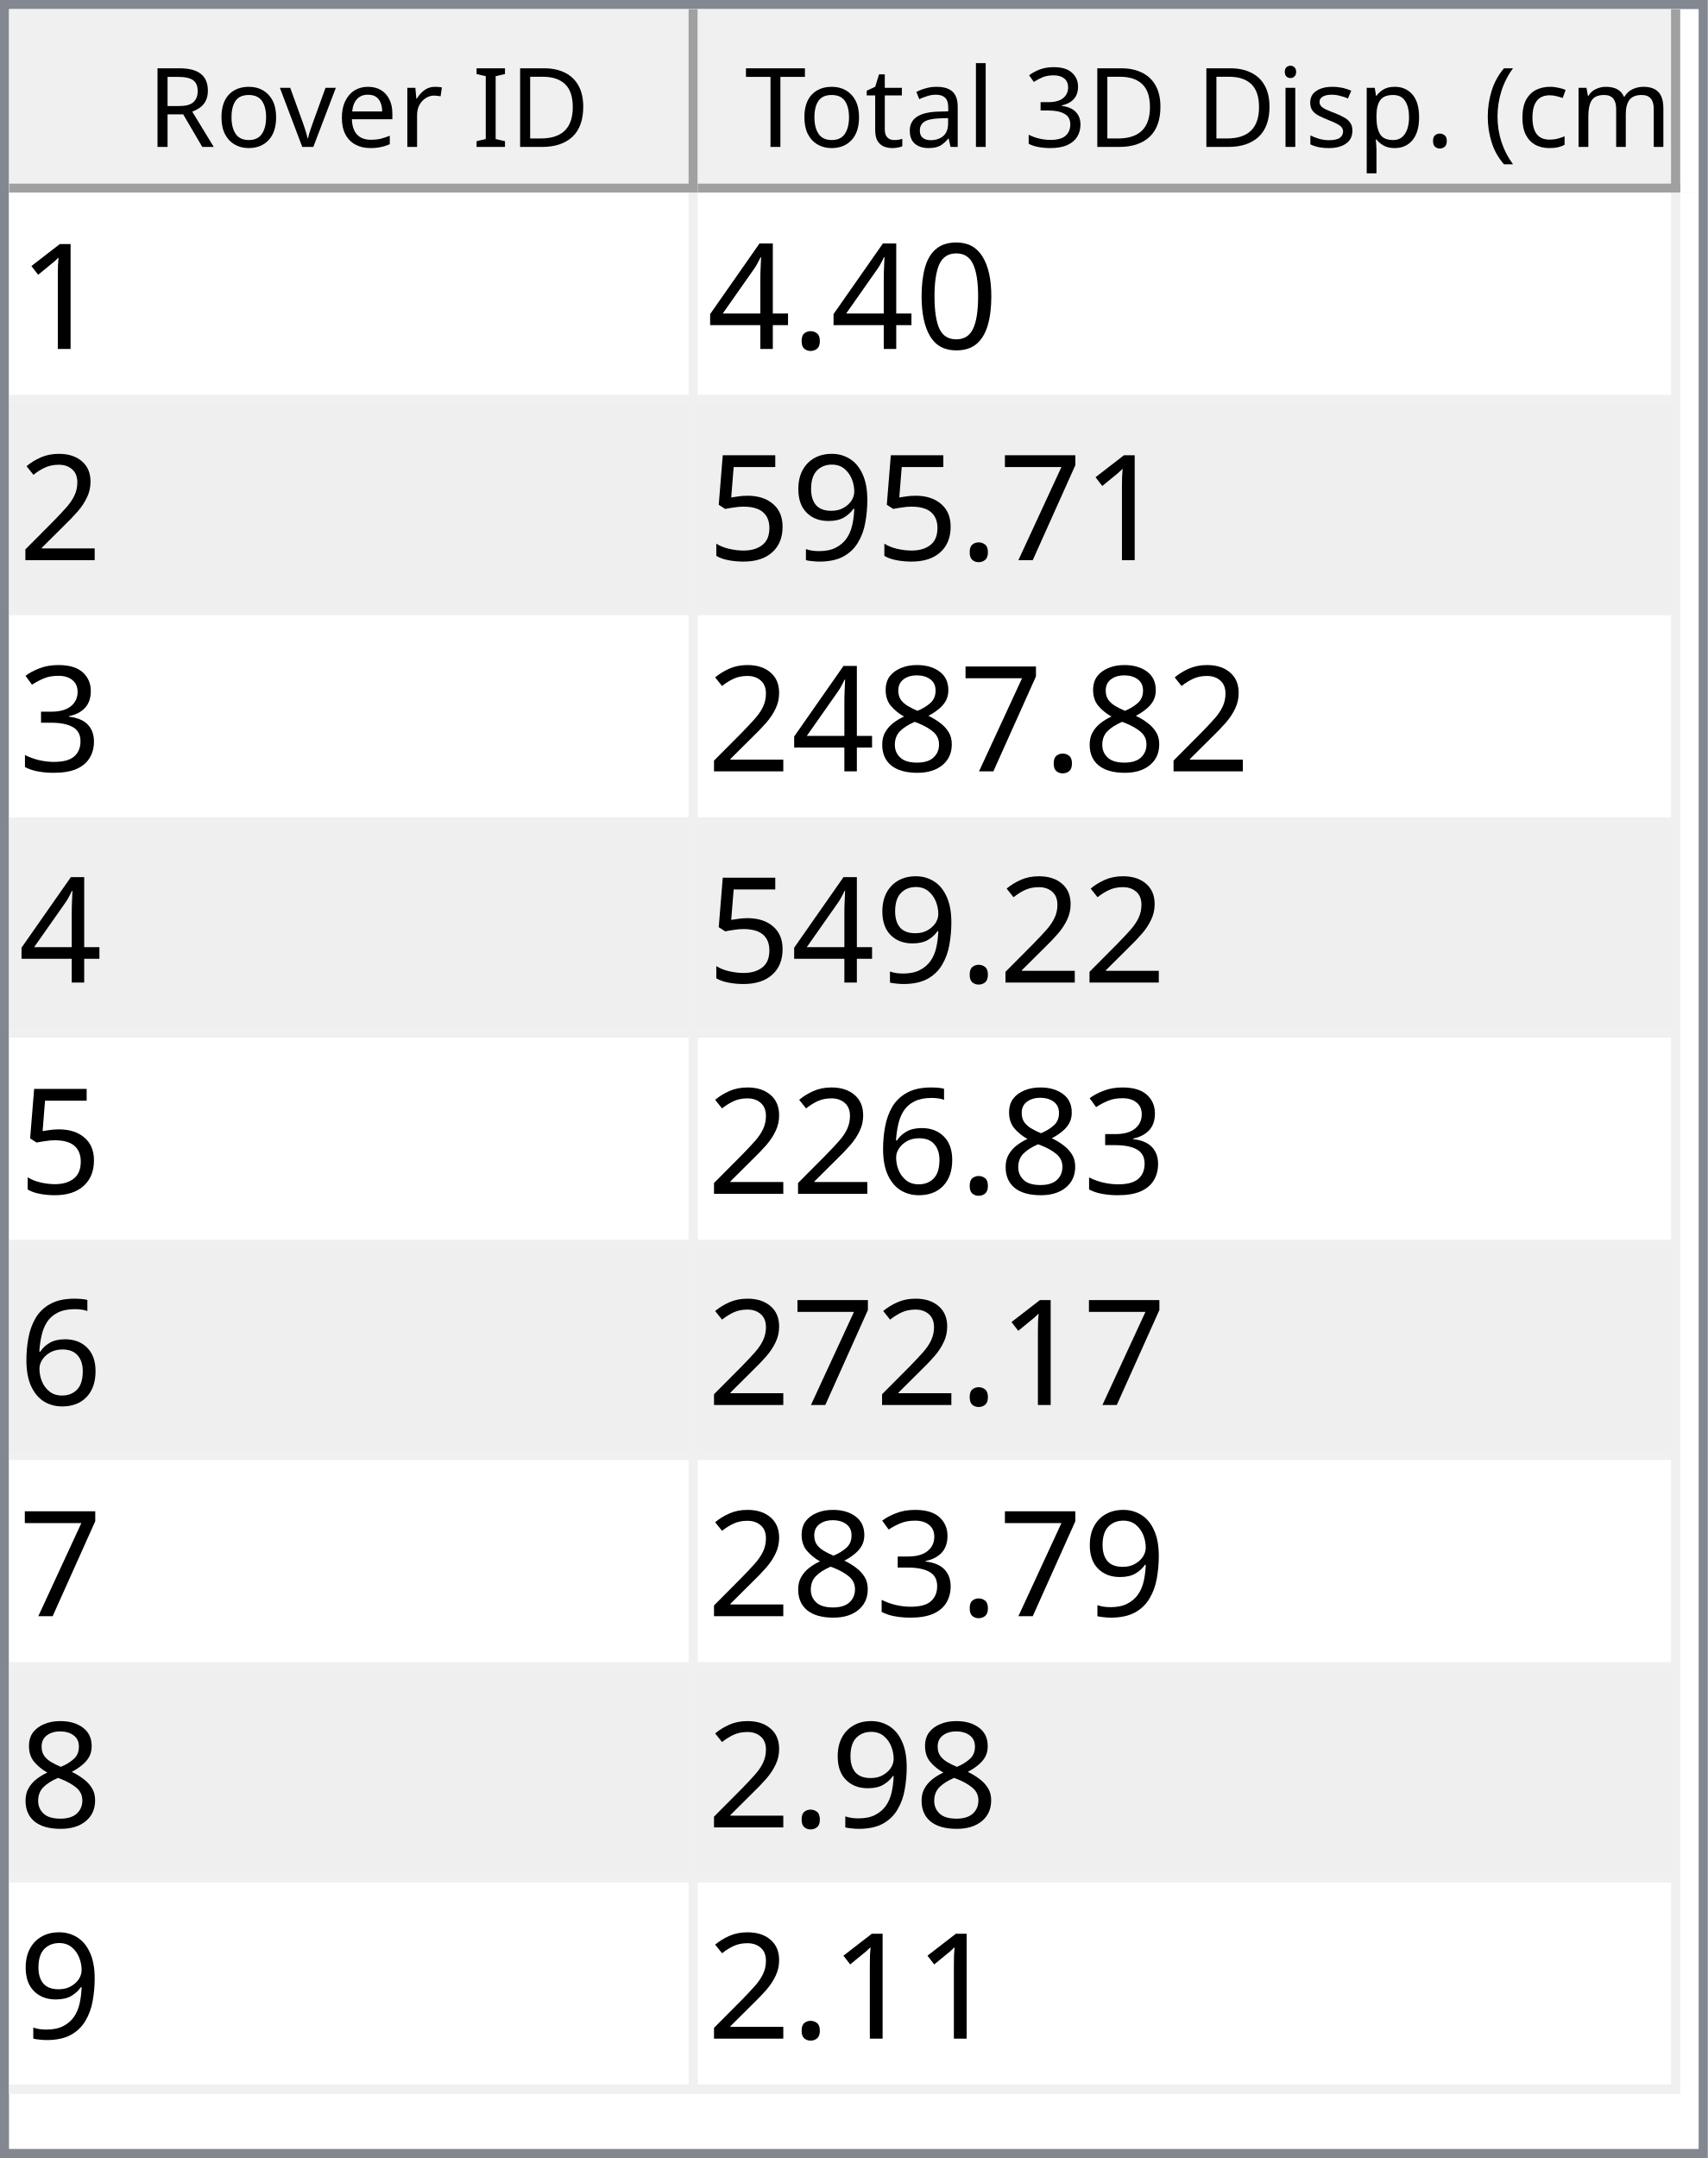
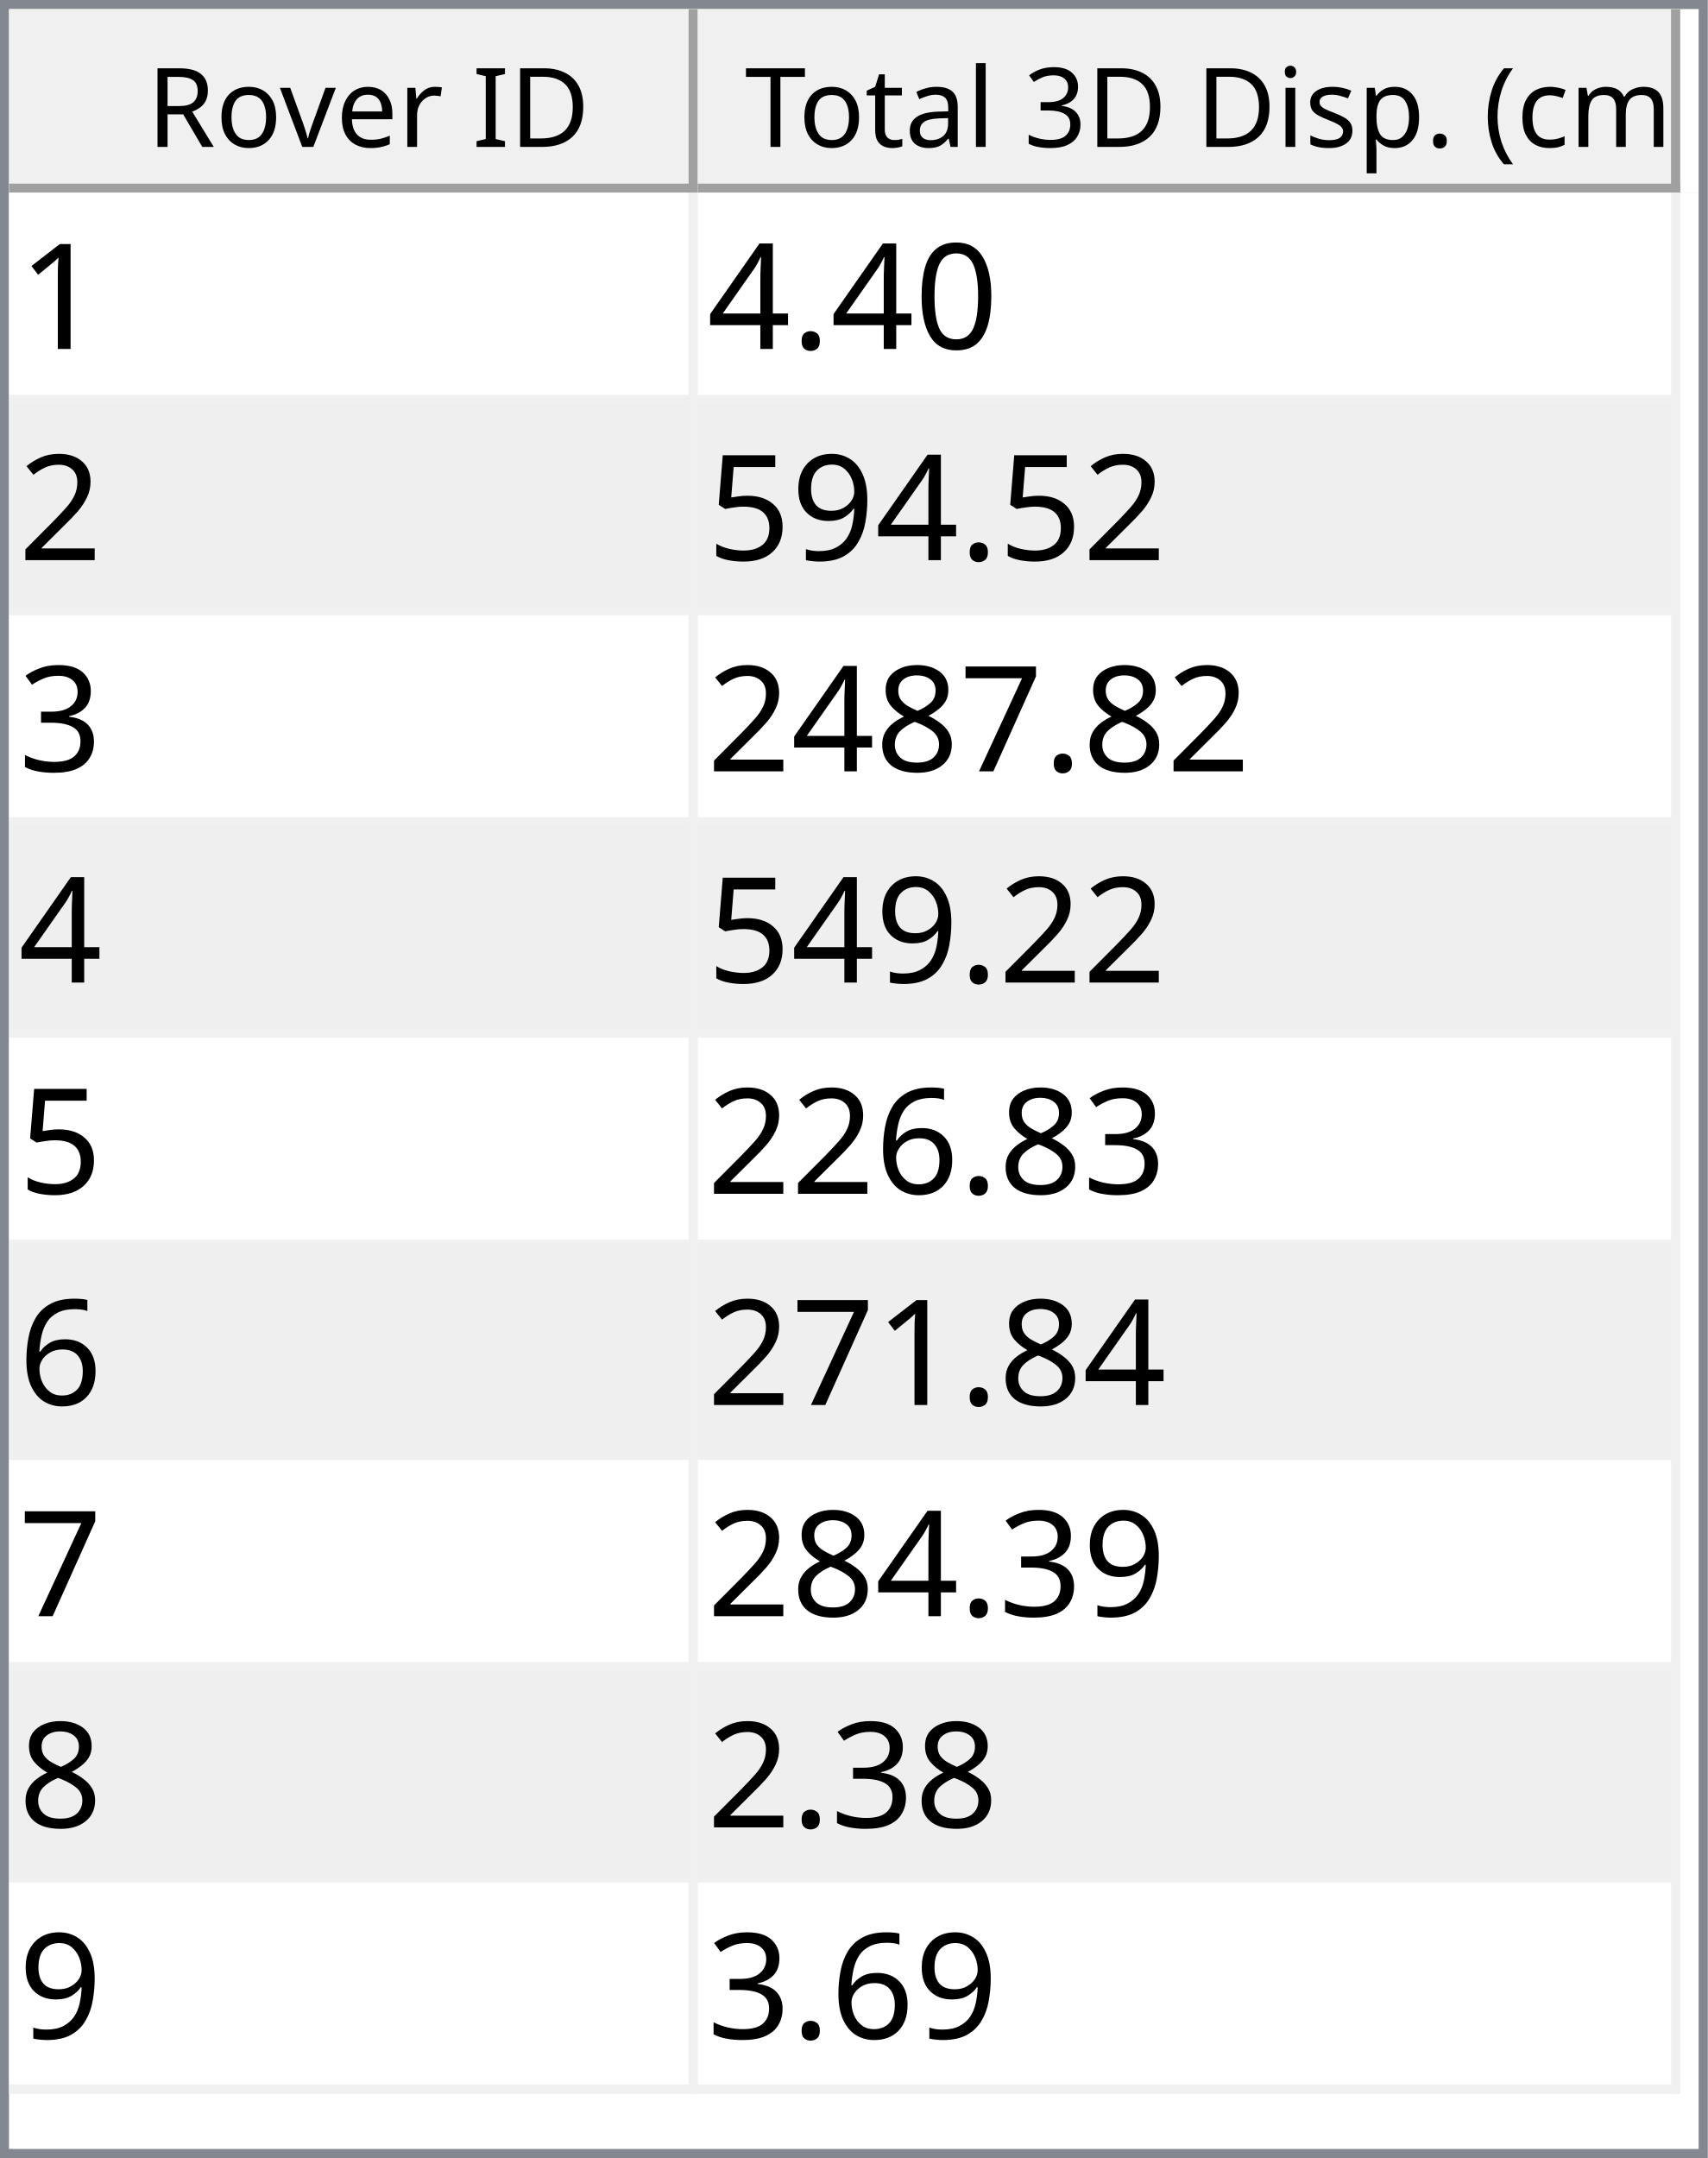
<svg xmlns="http://www.w3.org/2000/svg" style="fill-opacity:1; color-rendering:auto; color-interpolation:auto; text-rendering:auto; stroke:black; stroke-linecap:square; stroke-miterlimit:10; shape-rendering:auto; stroke-opacity:1; fill:black; stroke-dasharray:none; font-weight:normal; stroke-width:1; font-family:'Dialog'; font-style:normal; stroke-linejoin:miter; font-size:12px; stroke-dashoffset:0; image-rendering:auto;" width="186" height="235">
  <defs id="genericDefs" />
  <g>
    <defs id="defs1">
      <clipPath clipPathUnits="userSpaceOnUse" id="clipPath1">
        <path d="M0 0 L186 0 L186 235 L0 235 L0 0 Z" />
      </clipPath>
      <clipPath clipPathUnits="userSpaceOnUse" id="clipPath2">
        <path d="M0 0 L0 235 L186 235 L186 0 Z" />
      </clipPath>
      <clipPath clipPathUnits="userSpaceOnUse" id="clipPath3">
        <path d="M0 0 L0 20 L184 20 L184 0 Z" />
      </clipPath>
      <clipPath clipPathUnits="userSpaceOnUse" id="clipPath4">
        <path d="M0 0 L0 20 L75 20 L75 0 Z" />
      </clipPath>
      <clipPath clipPathUnits="userSpaceOnUse" id="clipPath5">
        <path d="M1 1 L1 19 L74 19 L74 1 Z" />
      </clipPath>
      <clipPath clipPathUnits="userSpaceOnUse" id="clipPath6">
        <path d="M0 0 L0 18 L73 18 L73 0 Z" />
      </clipPath>
      <clipPath clipPathUnits="userSpaceOnUse" id="clipPath7">
        <path d="M-0.5 -0.5 L-0.5 19.5 L74.5 19.5 L74.5 -0.5 Z" />
      </clipPath>
      <clipPath clipPathUnits="userSpaceOnUse" id="clipPath8">
        <path d="M0 0 L0 20 L107 20 L107 0 Z" />
      </clipPath>
      <clipPath clipPathUnits="userSpaceOnUse" id="clipPath9">
        <path d="M1 1 L1 19 L106 19 L106 1 Z" />
      </clipPath>
      <clipPath clipPathUnits="userSpaceOnUse" id="clipPath10">
        <path d="M0 0 L0 18 L105 18 L105 0 Z" />
      </clipPath>
      <clipPath clipPathUnits="userSpaceOnUse" id="clipPath11">
        <path d="M-0.5 -0.5 L-0.5 19.5 L106.5 19.5 L106.5 -0.5 Z" />
      </clipPath>
      <clipPath clipPathUnits="userSpaceOnUse" id="clipPath12">
        <path d="M0 0 L0 213 L184 213 L184 0 Z" />
      </clipPath>
      <clipPath clipPathUnits="userSpaceOnUse" id="clipPath13">
        <path d="M0 0 L0 207 L182 207 L182 0 Z" />
      </clipPath>
      <clipPath clipPathUnits="userSpaceOnUse" id="clipPath14">
        <path d="M-0.5 -0.5 L-0.5 206.5 L181.5 206.5 L181.5 -0.5 Z" />
      </clipPath>
      <clipPath clipPathUnits="userSpaceOnUse" id="clipPath15">
        <path d="M0 0 L0 22 L74 22 L74 0 Z" />
      </clipPath>
      <clipPath clipPathUnits="userSpaceOnUse" id="clipPath16">
        <path d="M0 0 L0 22 L106 22 L106 0 Z" />
      </clipPath>
      <font horiz-adv-x="64.551" id="font1">
        <font-face ascent="107.91" descent="25.098" units-per-em="100" style="font-style:normal; font-family:Segoe UI; font-weight:normal;" />
        <missing-glyph horiz-adv-x="64.551" d="M8.109 0 L8.109 68.266 L56.453 68.266 L56.453 0 L8.109 0 ZM15.328 7.234 L49.219 7.234 L49.219 61.031 L15.328 61.031 L15.328 7.234 Z" />
        <glyph unicode="D" horiz-adv-x="70.117" d="M9.188 0 L9.188 70.016 L28.516 70.016 Q65.531 70.016 65.531 35.891 Q65.531 19.672 55.25 9.836 Q44.969 0 27.734 0 L9.188 0 ZM17.391 62.594 L17.391 7.422 L27.828 7.422 Q41.609 7.422 49.273 14.797 Q56.938 22.172 56.938 35.688 Q56.938 62.594 28.328 62.594 L17.391 62.594 Z" />
        <glyph unicode="I" horiz-adv-x="26.611" d="M17.391 0 L9.188 0 L9.188 70.016 L17.391 70.016 L17.391 0 Z" />
        <glyph unicode=" " horiz-adv-x="27.393" d="" />
        <glyph unicode="r" horiz-adv-x="34.766" d="M34.188 41.891 Q32.078 43.5 28.125 43.5 Q23 43.5 19.555 38.672 Q16.109 33.844 16.109 25.484 L16.109 0 L8.109 0 L8.109 50 L16.109 50 L16.109 39.703 L16.312 39.703 Q18.016 44.969 21.531 47.922 Q25.047 50.875 29.391 50.875 Q32.516 50.875 34.188 50.203 L34.188 41.891 Z" />
        <glyph unicode="e" horiz-adv-x="52.295" d="M48.297 23 L12.984 23 Q13.188 14.656 17.484 10.109 Q21.781 5.562 29.297 5.562 Q37.75 5.562 44.828 11.141 L44.828 3.609 Q38.234 -1.172 27.391 -1.172 Q16.797 -1.172 10.742 5.641 Q4.688 12.453 4.688 24.812 Q4.688 36.469 11.305 43.82 Q17.922 51.172 27.734 51.172 Q37.547 51.172 42.922 44.828 Q48.297 38.484 48.297 27.203 L48.297 23 ZM40.094 29.781 Q40.047 36.719 36.75 40.578 Q33.453 44.438 27.594 44.438 Q21.922 44.438 17.969 40.383 Q14.016 36.328 13.094 29.781 L40.094 29.781 Z" />
        <glyph unicode="v" horiz-adv-x="47.9" d="M47.406 50 L27.484 0 L19.625 0 L0.688 50 L9.469 50 L22.172 13.672 Q23.578 9.672 23.922 6.688 L24.125 6.688 Q24.609 10.453 25.688 13.484 L38.969 50 L47.406 50 Z" />
        <glyph unicode="o" horiz-adv-x="58.594" d="M29 -1.172 Q17.922 -1.172 11.305 5.836 Q4.688 12.844 4.688 24.422 Q4.688 37.016 11.57 44.094 Q18.453 51.172 30.172 51.172 Q41.359 51.172 47.633 44.289 Q53.906 37.406 53.906 25.203 Q53.906 13.234 47.141 6.031 Q40.375 -1.172 29 -1.172 ZM29.594 44.438 Q21.875 44.438 17.383 39.188 Q12.891 33.938 12.891 24.703 Q12.891 15.828 17.43 10.695 Q21.969 5.562 29.594 5.562 Q37.359 5.562 41.531 10.594 Q45.703 15.625 45.703 24.906 Q45.703 34.281 41.531 39.359 Q37.359 44.438 29.594 44.438 Z" />
        <glyph unicode="R" horiz-adv-x="59.814" d="M59.375 0 L49.609 0 L37.891 19.625 Q36.281 22.359 34.766 24.289 Q33.25 26.219 31.664 27.438 Q30.078 28.656 28.25 29.219 Q26.422 29.781 24.125 29.781 L17.391 29.781 L17.391 0 L9.188 0 L9.188 70.016 L30.078 70.016 Q34.672 70.016 38.555 68.867 Q42.438 67.719 45.289 65.375 Q48.141 63.031 49.758 59.547 Q51.375 56.062 51.375 51.375 Q51.375 47.703 50.273 44.656 Q49.172 41.609 47.148 39.211 Q45.125 36.812 42.266 35.133 Q39.406 33.453 35.844 32.516 L35.844 32.328 Q37.594 31.547 38.891 30.547 Q40.188 29.547 41.359 28.18 Q42.531 26.812 43.68 25.078 Q44.828 23.344 46.234 21.047 L59.375 0 ZM17.391 62.594 L17.391 37.203 L28.516 37.203 Q31.594 37.203 34.203 38.133 Q36.812 39.062 38.719 40.797 Q40.625 42.531 41.703 45.047 Q42.781 47.562 42.781 50.688 Q42.781 56.297 39.141 59.445 Q35.5 62.594 28.609 62.594 L17.391 62.594 Z" />
        <glyph unicode=")" horiz-adv-x="30.176" d="M8.297 -15.922 L1.172 -15.922 Q16.406 2.344 16.406 26.812 Q16.406 51.469 1.078 70.016 L8.297 70.016 Q23.531 52.156 23.531 26.703 Q23.531 1.375 8.297 -15.922 Z" />
        <glyph unicode="m" horiz-adv-x="86.133" d="M79.109 0 L71.094 0 L71.094 28.719 Q71.094 37.016 68.531 40.727 Q65.969 44.438 59.906 44.438 Q54.781 44.438 51.195 39.75 Q47.609 35.062 47.609 28.516 L47.609 0 L39.594 0 L39.594 29.688 Q39.594 44.438 28.219 44.438 Q22.953 44.438 19.531 40.016 Q16.109 35.594 16.109 28.516 L16.109 0 L8.109 0 L8.109 50 L16.109 50 L16.109 42.094 L16.312 42.094 Q21.625 51.172 31.844 51.172 Q36.969 51.172 40.773 48.312 Q44.578 45.453 46 40.828 Q51.562 51.172 62.594 51.172 Q79.109 51.172 79.109 30.812 L79.109 0 Z" />
        <glyph unicode="c" horiz-adv-x="46.191" d="M42.188 2.297 Q36.422 -1.172 28.516 -1.172 Q17.828 -1.172 11.258 5.789 Q4.688 12.75 4.688 23.828 Q4.688 36.188 11.766 43.68 Q18.844 51.172 30.672 51.172 Q37.25 51.172 42.281 48.734 L42.281 40.531 Q36.719 44.438 30.375 44.438 Q22.703 44.438 17.797 38.945 Q12.891 33.453 12.891 24.516 Q12.891 15.719 17.508 10.641 Q22.125 5.562 29.891 5.562 Q36.422 5.562 42.188 9.906 L42.188 2.297 Z" />
        <glyph unicode="(" horiz-adv-x="30.176" d="M29.109 -15.922 L21.969 -15.922 Q6.844 1.375 6.844 26.703 Q6.844 52.156 21.969 70.016 L29.203 70.016 Q13.875 51.469 13.875 26.812 Q13.875 2.344 29.109 -15.922 Z" />
        <glyph unicode="." horiz-adv-x="21.68" d="M10.891 -1.078 Q8.641 -1.078 7.055 0.539 Q5.469 2.156 5.469 4.391 Q5.469 6.641 7.055 8.273 Q8.641 9.906 10.891 9.906 Q13.188 9.906 14.797 8.273 Q16.406 6.641 16.406 4.391 Q16.406 2.156 14.797 0.539 Q13.188 -1.078 10.891 -1.078 Z" />
        <glyph unicode="p" horiz-adv-x="58.789" d="M16.312 7.234 L16.109 7.234 L16.109 -23 L8.109 -23 L8.109 50 L16.109 50 L16.109 41.219 L16.312 41.219 Q22.219 51.172 33.594 51.172 Q43.266 51.172 48.688 44.461 Q54.109 37.75 54.109 26.469 Q54.109 13.922 48 6.375 Q41.891 -1.172 31.297 -1.172 Q21.578 -1.172 16.312 7.234 ZM16.109 27.391 L16.109 20.406 Q16.109 14.203 20.141 9.883 Q24.172 5.562 30.375 5.562 Q37.641 5.562 41.773 11.133 Q45.906 16.703 45.906 26.609 Q45.906 34.969 42.047 39.703 Q38.188 44.438 31.594 44.438 Q24.609 44.438 20.359 39.578 Q16.109 34.719 16.109 27.391 Z" />
        <glyph unicode="s" horiz-adv-x="42.432" d="M5.078 1.812 L5.078 10.406 Q11.625 5.562 19.484 5.562 Q30.031 5.562 30.031 12.594 Q30.031 14.594 29.125 15.992 Q28.219 17.391 26.68 18.461 Q25.141 19.531 23.07 20.383 Q21 21.234 18.609 22.172 Q15.281 23.484 12.766 24.828 Q10.25 26.172 8.57 27.859 Q6.891 29.547 6.031 31.695 Q5.172 33.844 5.172 36.719 Q5.172 40.234 6.789 42.945 Q8.406 45.656 11.086 47.484 Q13.766 49.312 17.211 50.242 Q20.656 51.172 24.312 51.172 Q30.812 51.172 35.938 48.922 L35.938 40.828 Q30.422 44.438 23.25 44.438 Q21 44.438 19.195 43.922 Q17.391 43.406 16.094 42.477 Q14.797 41.547 14.086 40.258 Q13.375 38.969 13.375 37.406 Q13.375 35.453 14.086 34.133 Q14.797 32.812 16.164 31.789 Q17.531 30.766 19.484 29.938 Q21.438 29.109 23.922 28.125 Q27.25 26.859 29.883 25.516 Q32.516 24.172 34.375 22.484 Q36.234 20.797 37.234 18.602 Q38.234 16.406 38.234 13.375 Q38.234 9.672 36.602 6.938 Q34.969 4.203 32.234 2.398 Q29.5 0.594 25.93 -0.289 Q22.359 -1.172 18.453 -1.172 Q10.75 -1.172 5.078 1.812 Z" />
        <glyph unicode="i" horiz-adv-x="24.219" d="M12.203 62.703 Q10.062 62.703 8.547 64.164 Q7.031 65.625 7.031 67.875 Q7.031 70.125 8.547 71.609 Q10.062 73.094 12.203 73.094 Q14.406 73.094 15.945 71.609 Q17.484 70.125 17.484 67.875 Q17.484 65.719 15.945 64.211 Q14.406 62.703 12.203 62.703 ZM16.109 0 L8.109 0 L8.109 50 L16.109 50 L16.109 0 Z" />
        <glyph unicode="3" horiz-adv-x="53.906" d="M46.531 19.828 Q46.531 15.094 44.75 11.211 Q42.969 7.328 39.719 4.57 Q36.469 1.812 31.93 0.297 Q27.391 -1.219 21.922 -1.219 Q11.922 -1.219 6 2.594 L6 11.188 Q13.094 5.609 22.219 5.609 Q25.875 5.609 28.828 6.539 Q31.781 7.469 33.906 9.227 Q36.031 10.984 37.18 13.477 Q38.328 15.969 38.328 19.094 Q38.328 32.812 18.797 32.812 L12.984 32.812 L12.984 39.594 L18.5 39.594 Q35.797 39.594 35.797 52.484 Q35.797 64.406 22.609 64.406 Q15.188 64.406 8.688 59.422 L8.688 67.188 Q15.375 71.188 24.609 71.188 Q29 71.188 32.57 69.969 Q36.141 68.75 38.68 66.555 Q41.219 64.359 42.609 61.281 Q44 58.203 44 54.5 Q44 40.672 30.031 36.719 L30.031 36.531 Q33.594 36.141 36.625 34.797 Q39.656 33.453 41.852 31.305 Q44.047 29.156 45.289 26.25 Q46.531 23.344 46.531 19.828 Z" />
        <glyph unicode="l" horiz-adv-x="24.219" d="M16.109 0 L8.109 0 L8.109 74.031 L16.109 74.031 L16.109 0 Z" />
        <glyph unicode="a" horiz-adv-x="50.879" d="M43.891 0 L35.891 0 L35.891 7.812 L35.688 7.812 Q30.469 -1.172 20.312 -1.172 Q12.844 -1.172 8.617 2.781 Q4.391 6.734 4.391 13.281 Q4.391 27.297 20.906 29.594 L35.891 31.688 Q35.891 44.438 25.594 44.438 Q16.547 44.438 9.281 38.281 L9.281 46.484 Q16.656 51.172 26.266 51.172 Q43.891 51.172 43.891 32.516 L43.891 0 ZM35.891 25.297 L23.828 23.641 Q18.266 22.859 15.43 20.875 Q12.594 18.891 12.594 13.875 Q12.594 10.203 15.211 7.883 Q17.828 5.562 22.172 5.562 Q28.125 5.562 32.008 9.742 Q35.891 13.922 35.891 20.312 L35.891 25.297 Z" />
        <glyph unicode="t" horiz-adv-x="33.887" d="M31.297 0.484 Q28.469 -1.078 23.828 -1.078 Q10.688 -1.078 10.688 13.578 L10.688 43.172 L2.094 43.172 L2.094 50 L10.688 50 L10.688 62.203 L18.703 64.797 L18.703 50 L31.297 50 L31.297 43.172 L18.703 43.172 L18.703 14.984 Q18.703 9.969 20.414 7.82 Q22.125 5.672 26.078 5.672 Q29.109 5.672 31.297 7.328 L31.297 0.484 Z" />
        <glyph unicode="T" horiz-adv-x="52.393" d="M50.594 62.594 L30.375 62.594 L30.375 0 L22.172 0 L22.172 62.594 L2 62.594 L2 70.016 L50.594 70.016 L50.594 62.594 Z" />
      </font>
      <font horiz-adv-x="75.0" id="font2">
        <font-face ascent="100.537" descent="21.973" units-per-em="100" style="font-style:normal; font-family:sans-serif; font-weight:normal;" />
        <missing-glyph horiz-adv-x="75.0" d="M12.5 0 L12.5 62.5 L62.5 62.5 L62.5 0 L12.5 0 ZM14.062 1.562 L60.938 1.562 L60.938 60.938 L14.062 60.938 L14.062 1.562 Z" />
        <glyph unicode="1" horiz-adv-x="55.615" d="M37.25 0 L28.469 0 L28.469 56 Q25.297 52.984 20.141 49.953 Q14.984 46.922 10.891 45.406 L10.891 53.906 Q18.266 57.375 23.781 62.305 Q29.297 67.234 31.594 71.875 L37.25 71.875 L37.25 0 Z" />
        <glyph unicode="0" horiz-adv-x="55.615" d="M4.156 35.297 Q4.156 48 6.766 55.742 Q9.375 63.484 14.523 67.68 Q19.672 71.875 27.484 71.875 Q33.25 71.875 37.594 69.555 Q41.938 67.234 44.773 62.867 Q47.609 58.5 49.219 52.227 Q50.828 45.953 50.828 35.297 Q50.828 22.703 48.242 14.969 Q45.656 7.234 40.508 3.008 Q35.359 -1.219 27.484 -1.219 Q17.141 -1.219 11.234 6.203 Q4.156 15.141 4.156 35.297 ZM13.188 35.297 Q13.188 17.672 17.312 11.836 Q21.438 6 27.484 6 Q33.547 6 37.672 11.859 Q41.797 17.719 41.797 35.297 Q41.797 52.984 37.672 58.789 Q33.547 64.594 27.391 64.594 Q21.344 64.594 17.719 59.469 Q13.188 52.938 13.188 35.297 Z" />
        <glyph unicode="." horiz-adv-x="27.783" d="M9.078 0 L9.078 10.016 L19.094 10.016 L19.094 0 L9.078 0 Z" />
        <glyph unicode="4" horiz-adv-x="55.615" d="M32.328 0 L32.328 17.141 L1.266 17.141 L1.266 25.203 L33.938 71.578 L41.109 71.578 L41.109 25.203 L50.781 25.203 L50.781 17.141 L41.109 17.141 L41.109 0 L32.328 0 ZM32.328 25.203 L32.328 57.469 L9.906 25.203 L32.328 25.203 Z" />
        <glyph unicode="2" horiz-adv-x="55.615" d="M50.344 8.453 L50.344 0 L3.031 0 Q2.938 3.172 4.047 6.109 Q5.859 10.938 9.836 15.625 Q13.812 20.312 21.344 26.469 Q33.016 36.031 37.117 41.625 Q41.219 47.219 41.219 52.203 Q41.219 57.422 37.477 61.008 Q33.734 64.594 27.734 64.594 Q21.391 64.594 17.578 60.789 Q13.766 56.984 13.719 50.25 L4.688 51.172 Q5.609 61.281 11.664 66.578 Q17.719 71.875 27.938 71.875 Q38.234 71.875 44.242 66.164 Q50.25 60.453 50.25 52 Q50.25 47.703 48.492 43.555 Q46.734 39.406 42.656 34.812 Q38.578 30.219 29.109 22.219 Q21.188 15.578 18.945 13.211 Q16.703 10.844 15.234 8.453 L50.344 8.453 Z" />
-         <glyph unicode="7" horiz-adv-x="55.615" d="M4.734 62.203 L4.734 70.656 L51.078 70.656 L51.078 63.812 Q44.234 56.547 37.523 44.484 Q30.812 32.422 27.156 19.672 Q24.516 10.688 23.781 0 L14.75 0 Q14.891 8.453 18.062 20.414 Q21.234 32.375 27.172 43.484 Q33.109 54.594 39.797 62.203 L4.734 62.203 Z" />
        <glyph unicode="9" horiz-adv-x="55.615" d="M5.469 16.547 L13.922 17.328 Q14.984 11.375 18.016 8.688 Q21.047 6 25.781 6 Q29.828 6 32.883 7.859 Q35.938 9.719 37.891 12.82 Q39.844 15.922 41.164 21.195 Q42.484 26.469 42.484 31.938 Q42.484 32.516 42.438 33.688 Q39.797 29.5 35.234 26.883 Q30.672 24.266 25.344 24.266 Q16.453 24.266 10.305 30.711 Q4.156 37.156 4.156 47.703 Q4.156 58.594 10.578 65.234 Q17 71.875 26.656 71.875 Q33.641 71.875 39.43 68.117 Q45.219 64.359 48.219 57.398 Q51.219 50.438 51.219 37.25 Q51.219 23.531 48.242 15.406 Q45.266 7.281 39.383 3.031 Q33.5 -1.219 25.594 -1.219 Q17.188 -1.219 11.867 3.445 Q6.547 8.109 5.469 16.547 ZM41.453 48.141 Q41.453 55.719 37.43 60.156 Q33.406 64.594 27.734 64.594 Q21.875 64.594 17.531 59.812 Q13.188 55.031 13.188 47.406 Q13.188 40.578 17.312 36.305 Q21.438 32.031 27.484 32.031 Q33.594 32.031 37.523 36.305 Q41.453 40.578 41.453 48.141 Z" />
        <glyph unicode="5" horiz-adv-x="55.615" d="M4.156 18.75 L13.375 19.531 Q14.406 12.797 18.141 9.398 Q21.875 6 27.156 6 Q33.5 6 37.891 10.789 Q42.281 15.578 42.281 23.484 Q42.281 31 38.062 35.352 Q33.844 39.703 27 39.703 Q22.75 39.703 19.336 37.773 Q15.922 35.844 13.969 32.766 L5.719 33.844 L12.641 70.609 L48.25 70.609 L48.25 62.203 L19.672 62.203 L15.828 42.969 Q22.266 47.469 29.344 47.469 Q38.719 47.469 45.164 40.969 Q51.609 34.469 51.609 24.266 Q51.609 14.547 45.953 7.469 Q39.062 -1.219 27.156 -1.219 Q17.391 -1.219 11.211 4.25 Q5.031 9.719 4.156 18.75 Z" />
        <glyph unicode="3" horiz-adv-x="55.615" d="M4.203 18.891 L12.984 20.062 Q14.5 12.594 18.141 9.297 Q21.781 6 27 6 Q33.203 6 37.477 10.297 Q41.75 14.594 41.75 20.953 Q41.75 27 37.797 30.93 Q33.844 34.859 27.734 34.859 Q25.25 34.859 21.531 33.891 L22.516 41.609 Q23.391 41.5 23.922 41.5 Q29.547 41.5 34.039 44.43 Q38.531 47.359 38.531 53.469 Q38.531 58.297 35.258 61.477 Q31.984 64.656 26.812 64.656 Q21.688 64.656 18.266 61.43 Q14.844 58.203 13.875 51.766 L5.078 53.328 Q6.688 62.156 12.398 67.016 Q18.109 71.875 26.609 71.875 Q32.469 71.875 37.398 69.359 Q42.328 66.844 44.945 62.5 Q47.562 58.156 47.562 53.266 Q47.562 48.641 45.07 44.828 Q42.578 41.016 37.703 38.766 Q44.047 37.312 47.562 32.695 Q51.078 28.078 51.078 21.141 Q51.078 11.766 44.242 5.25 Q37.406 -1.266 26.953 -1.266 Q17.531 -1.266 11.305 4.352 Q5.078 9.969 4.203 18.891 Z" />
+         <glyph unicode="7" horiz-adv-x="55.615" d="M4.734 62.203 L4.734 70.656 L51.078 70.656 L51.078 63.812 Q44.234 56.547 37.523 44.484 Q30.812 32.422 27.156 19.672 Q24.516 10.688 23.781 0 L14.75 0 Q14.891 8.453 18.062 20.414 Q21.234 32.375 27.172 43.484 Q33.109 54.594 39.797 62.203 L4.734 62.203 Z" />
        <glyph unicode="8" horiz-adv-x="55.615" d="M17.672 38.812 Q12.203 40.828 9.57 44.539 Q6.938 48.25 6.938 53.422 Q6.938 61.234 12.555 66.555 Q18.172 71.875 27.484 71.875 Q36.859 71.875 42.578 66.43 Q48.297 60.984 48.297 53.172 Q48.297 48.188 45.68 44.508 Q43.062 40.828 37.75 38.812 Q44.344 36.672 47.781 31.883 Q51.219 27.094 51.219 20.453 Q51.219 11.281 44.727 5.031 Q38.234 -1.219 27.641 -1.219 Q17.047 -1.219 10.547 5.055 Q4.047 11.328 4.047 20.703 Q4.047 27.688 7.594 32.398 Q11.141 37.109 17.672 38.812 ZM15.922 53.719 Q15.922 48.641 19.195 45.414 Q22.469 42.188 27.688 42.188 Q32.766 42.188 36.016 45.383 Q39.266 48.578 39.266 53.219 Q39.266 58.062 35.914 61.359 Q32.562 64.656 27.594 64.656 Q22.562 64.656 19.242 61.43 Q15.922 58.203 15.922 53.719 ZM13.094 20.656 Q13.094 16.891 14.875 13.375 Q16.656 9.859 20.172 7.93 Q23.688 6 27.734 6 Q34.031 6 38.133 10.055 Q42.234 14.109 42.234 20.359 Q42.234 26.703 38.016 30.859 Q33.797 35.016 27.438 35.016 Q21.234 35.016 17.164 30.914 Q13.094 26.812 13.094 20.656 Z" />
        <glyph unicode="6" horiz-adv-x="55.615" d="M49.75 54.047 L41.016 53.375 Q39.844 58.547 37.703 60.891 Q34.125 64.656 28.906 64.656 Q24.703 64.656 21.531 62.312 Q17.391 59.281 14.992 53.469 Q12.594 47.656 12.5 36.922 Q15.672 41.75 20.266 44.094 Q24.859 46.438 29.891 46.438 Q38.672 46.438 44.852 39.969 Q51.031 33.5 51.031 23.25 Q51.031 16.5 48.125 10.719 Q45.219 4.938 40.141 1.859 Q35.062 -1.219 28.609 -1.219 Q17.625 -1.219 10.695 6.859 Q3.766 14.938 3.766 33.5 Q3.766 54.25 11.422 63.672 Q18.109 71.875 29.438 71.875 Q37.891 71.875 43.289 67.141 Q48.688 62.406 49.75 54.047 ZM13.875 23.188 Q13.875 18.656 15.797 14.508 Q17.719 10.359 21.188 8.18 Q24.656 6 28.469 6 Q34.031 6 38.039 10.492 Q42.047 14.984 42.047 22.703 Q42.047 30.125 38.086 34.398 Q34.125 38.672 28.125 38.672 Q22.172 38.672 18.023 34.398 Q13.875 30.125 13.875 23.188 Z" />
      </font>
    </defs>
    <g style="fill:white; stroke:white;">
      <rect x="0" y="0" width="186" style="clip-path:url(#clipPath1); stroke:none;" height="235" />
    </g>
    <g style="fill:white; text-rendering:optimizeSpeed; color-rendering:optimizeSpeed; image-rendering:optimizeSpeed; shape-rendering:crispEdges; stroke:white; color-interpolation:sRGB;">
      <rect x="0" width="186" height="235" y="0" style="stroke:none;" />
      <path style="stroke:none;" d="M0 235 L186 235 L186 0 L0 0 Z" />
    </g>
    <g style="fill:rgb(240,240,240); font-family:'Segoe UI'; stroke:rgb(240,240,240);">
      <rect x="0" y="0" width="186" style="clip-path:url(#clipPath2); stroke:none;" height="235" />
    </g>
    <g style="fill:rgb(130,135,144); font-family:'Segoe UI'; stroke:rgb(130,135,144);">
      <path d="M0 0 L186 0 L186 235 L0 235 L0 0 ZM1 1 L185 1 L185 234 L1 234 L1 1 Z" style="fill-rule:evenodd; clip-path:url(#clipPath2); stroke:none;" />
    </g>
    <g style="fill:white; font-family:'Segoe UI'; stroke:white;" transform="translate(1,1)">
      <rect x="0" y="0" width="184" style="clip-path:url(#clipPath3); stroke:none;" height="20" />
    </g>
    <g style="fill:rgb(240,240,240); font-family:'Segoe UI'; stroke:rgb(240,240,240);" transform="translate(1,1)">
      <rect x="0" y="0" width="75" style="clip-path:url(#clipPath4); stroke:none;" height="20" />
    </g>
    <g style="font-family:'Segoe UI';" transform="translate(2,2)">
      <text x="14" xml:space="preserve" y="14" style="clip-path:url(#clipPath6); stroke:none;">Rover ID</text>
    </g>
    <g style="fill:rgb(160,160,160); font-family:'Segoe UI'; stroke:rgb(160,160,160); stroke-linejoin:bevel;" transform="translate(1.5,1.5)">
      <line x1="74" x2="74" y1="0" style="fill:none; clip-path:url(#clipPath7);" y2="19" />
    </g>
    <g style="fill:rgb(160,160,160); font-family:'Segoe UI'; stroke:rgb(160,160,160); stroke-linejoin:bevel;" transform="matrix(1,0,0,1,1,1) translate(0.5,0.5)">
      <line x1="0" x2="74" y1="19" style="fill:none; clip-path:url(#clipPath7);" y2="19" />
    </g>
    <g style="fill:rgb(240,240,240); font-family:'Segoe UI'; stroke:rgb(240,240,240);" transform="translate(76,1)">
      <rect x="0" y="0" width="107" style="clip-path:url(#clipPath8); stroke:none;" height="20" />
    </g>
    <g style="font-family:'Segoe UI';" transform="translate(77,2)">
      <text x="1" xml:space="preserve" y="14" style="clip-path:url(#clipPath10); stroke:none;"> Total 3D Disp. (cm)</text>
    </g>
    <g style="fill:rgb(160,160,160); font-family:'Segoe UI'; stroke:rgb(160,160,160); stroke-linejoin:bevel;" transform="translate(76.5,1.5)">
      <line x1="106" x2="106" y1="0" style="fill:none; clip-path:url(#clipPath11);" y2="19" />
    </g>
    <g style="fill:rgb(160,160,160); font-family:'Segoe UI'; stroke:rgb(160,160,160); stroke-linejoin:bevel;" transform="matrix(1,0,0,1,76,1) translate(0.5,0.5)">
      <line x1="0" x2="106" y1="19" style="fill:none; clip-path:url(#clipPath11);" y2="19" />
    </g>
    <g style="fill:white; font-family:'Segoe UI'; stroke:white;" transform="translate(1,21)">
      <rect x="0" y="0" width="184" style="clip-path:url(#clipPath12); stroke:none;" height="213" />
    </g>
    <g style="fill:rgb(240,240,240); font-size:16px; font-family:sans-serif; stroke:rgb(240,240,240);" transform="translate(1,21)">
      <rect x="0" y="0" width="182" style="clip-path:url(#clipPath13); stroke:none;" height="207" />
      <line transform="translate(0.5,0.5)" x1="0" x2="181" y1="22" style="clip-path:url(#clipPath14); fill:none; stroke-linejoin:bevel;" y2="22" />
    </g>
    <g transform="matrix(1,0,0,1,1,21) translate(0.5,0.5)" style="fill:rgb(240,240,240); font-size:16px; font-family:sans-serif; stroke:rgb(240,240,240); stroke-linejoin:bevel;">
      <line x1="0" x2="181" y1="45" style="fill:none; clip-path:url(#clipPath14);" y2="45" />
    </g>
    <g transform="matrix(1,0,0,1,1,21) translate(0.5,0.5)" style="fill:rgb(240,240,240); font-size:16px; font-family:sans-serif; stroke:rgb(240,240,240); stroke-linejoin:bevel;">
      <line x1="0" x2="181" y1="68" style="fill:none; clip-path:url(#clipPath14);" y2="68" />
    </g>
    <g transform="matrix(1,0,0,1,1,21) translate(0.5,0.5)" style="fill:rgb(240,240,240); font-size:16px; font-family:sans-serif; stroke:rgb(240,240,240); stroke-linejoin:bevel;">
      <line x1="0" x2="181" y1="91" style="fill:none; clip-path:url(#clipPath14);" y2="91" />
    </g>
    <g transform="matrix(1,0,0,1,1,21) translate(0.5,0.5)" style="fill:rgb(240,240,240); font-size:16px; font-family:sans-serif; stroke:rgb(240,240,240); stroke-linejoin:bevel;">
      <line x1="0" x2="181" y1="114" style="fill:none; clip-path:url(#clipPath14);" y2="114" />
    </g>
    <g transform="matrix(1,0,0,1,1,21) translate(0.5,0.5)" style="fill:rgb(240,240,240); font-size:16px; font-family:sans-serif; stroke:rgb(240,240,240); stroke-linejoin:bevel;">
      <line x1="0" x2="181" y1="137" style="fill:none; clip-path:url(#clipPath14);" y2="137" />
    </g>
    <g transform="matrix(1,0,0,1,1,21) translate(0.5,0.5)" style="fill:rgb(240,240,240); font-size:16px; font-family:sans-serif; stroke:rgb(240,240,240); stroke-linejoin:bevel;">
      <line x1="0" x2="181" y1="160" style="fill:none; clip-path:url(#clipPath14);" y2="160" />
    </g>
    <g transform="matrix(1,0,0,1,1,21) translate(0.5,0.5)" style="fill:rgb(240,240,240); font-size:16px; font-family:sans-serif; stroke:rgb(240,240,240); stroke-linejoin:bevel;">
      <line x1="0" x2="181" y1="183" style="fill:none; clip-path:url(#clipPath14);" y2="183" />
    </g>
    <g transform="matrix(1,0,0,1,1,21) translate(0.5,0.5)" style="fill:rgb(240,240,240); font-size:16px; font-family:sans-serif; stroke:rgb(240,240,240); stroke-linejoin:bevel;">
      <line x1="0" x2="181" y1="206" style="fill:none; clip-path:url(#clipPath14);" y2="206" />
    </g>
    <g transform="matrix(1,0,0,1,1,21) translate(0.5,0.5)" style="fill:rgb(240,240,240); font-size:16px; font-family:sans-serif; stroke:rgb(240,240,240); stroke-linejoin:bevel;">
      <line x1="74" x2="74" y1="0" style="fill:none; clip-path:url(#clipPath14);" y2="206" />
    </g>
    <g transform="matrix(1,0,0,1,1,21) translate(0.5,0.5)" style="fill:rgb(240,240,240); font-size:16px; font-family:sans-serif; stroke:rgb(240,240,240); stroke-linejoin:bevel;">
      <line x1="181" x2="181" y1="0" style="fill:none; clip-path:url(#clipPath14);" y2="206" />
    </g>
    <g style="fill:white; font-size:16px; font-family:sans-serif; stroke:white;" transform="matrix(1,0,0,1,1,21)">
      <rect x="0" y="0" width="74" style="clip-path:url(#clipPath15); stroke:none;" height="22" />
      <text x="1" y="17" style="fill:black; clip-path:url(#clipPath15); stroke:none;" xml:space="preserve">1</text>
    </g>
    <g style="fill:white; font-size:16px; font-family:sans-serif; stroke:white;" transform="matrix(1,0,0,1,1,21) translate(75,0)">
      <rect x="0" y="0" width="106" style="clip-path:url(#clipPath16); stroke:none;" height="22" />
      <text x="1" y="17" style="fill:black; clip-path:url(#clipPath16); stroke:none;" xml:space="preserve">4.40</text>
    </g>
    <g style="fill:rgb(239,239,239); font-size:16px; font-family:sans-serif; stroke:rgb(239,239,239);" transform="matrix(1,0,0,1,1,21) translate(0,23)">
      <rect x="0" y="0" width="74" style="clip-path:url(#clipPath15); stroke:none;" height="22" />
      <text x="1" y="17" style="fill:black; clip-path:url(#clipPath15); stroke:none;" xml:space="preserve">2</text>
    </g>
    <g style="fill:rgb(239,239,239); font-size:16px; font-family:sans-serif; stroke:rgb(239,239,239);" transform="matrix(1,0,0,1,1,21) translate(75,23)">
      <rect x="0" y="0" width="106" style="clip-path:url(#clipPath16); stroke:none;" height="22" />
-       <text x="1" y="17" style="fill:black; clip-path:url(#clipPath16); stroke:none;" xml:space="preserve">595.71</text>
+       <text x="1" y="17" style="fill:black; clip-path:url(#clipPath16); stroke:none;" xml:space="preserve">594.52</text>
    </g>
    <g style="fill:white; font-size:16px; font-family:sans-serif; stroke:white;" transform="matrix(1,0,0,1,1,21) translate(0,46)">
      <rect x="0" y="0" width="74" style="clip-path:url(#clipPath15); stroke:none;" height="22" />
      <text x="1" y="17" style="fill:black; clip-path:url(#clipPath15); stroke:none;" xml:space="preserve">3</text>
    </g>
    <g style="fill:white; font-size:16px; font-family:sans-serif; stroke:white;" transform="matrix(1,0,0,1,1,21) translate(75,46)">
      <rect x="0" y="0" width="106" style="clip-path:url(#clipPath16); stroke:none;" height="22" />
      <text x="1" y="17" style="fill:black; clip-path:url(#clipPath16); stroke:none;" xml:space="preserve">2487.82</text>
    </g>
    <g style="fill:rgb(239,239,239); font-size:16px; font-family:sans-serif; stroke:rgb(239,239,239);" transform="matrix(1,0,0,1,1,21) translate(0,69)">
      <rect x="0" y="0" width="74" style="clip-path:url(#clipPath15); stroke:none;" height="22" />
      <text x="1" y="17" style="fill:black; clip-path:url(#clipPath15); stroke:none;" xml:space="preserve">4</text>
    </g>
    <g style="fill:rgb(239,239,239); font-size:16px; font-family:sans-serif; stroke:rgb(239,239,239);" transform="matrix(1,0,0,1,1,21) translate(75,69)">
      <rect x="0" y="0" width="106" style="clip-path:url(#clipPath16); stroke:none;" height="22" />
      <text x="1" y="17" style="fill:black; clip-path:url(#clipPath16); stroke:none;" xml:space="preserve">549.22</text>
    </g>
    <g style="fill:white; font-size:16px; font-family:sans-serif; stroke:white;" transform="matrix(1,0,0,1,1,21) translate(0,92)">
      <rect x="0" y="0" width="74" style="clip-path:url(#clipPath15); stroke:none;" height="22" />
      <text x="1" y="17" style="fill:black; clip-path:url(#clipPath15); stroke:none;" xml:space="preserve">5</text>
    </g>
    <g style="fill:white; font-size:16px; font-family:sans-serif; stroke:white;" transform="matrix(1,0,0,1,1,21) translate(75,92)">
      <rect x="0" y="0" width="106" style="clip-path:url(#clipPath16); stroke:none;" height="22" />
      <text x="1" y="17" style="fill:black; clip-path:url(#clipPath16); stroke:none;" xml:space="preserve">226.83</text>
    </g>
    <g style="fill:rgb(239,239,239); font-size:16px; font-family:sans-serif; stroke:rgb(239,239,239);" transform="matrix(1,0,0,1,1,21) translate(0,115)">
      <rect x="0" y="0" width="74" style="clip-path:url(#clipPath15); stroke:none;" height="22" />
      <text x="1" y="17" style="fill:black; clip-path:url(#clipPath15); stroke:none;" xml:space="preserve">6</text>
    </g>
    <g style="fill:rgb(239,239,239); font-size:16px; font-family:sans-serif; stroke:rgb(239,239,239);" transform="matrix(1,0,0,1,1,21) translate(75,115)">
      <rect x="0" y="0" width="106" style="clip-path:url(#clipPath16); stroke:none;" height="22" />
-       <text x="1" y="17" style="fill:black; clip-path:url(#clipPath16); stroke:none;" xml:space="preserve">272.17</text>
+       <text x="1" y="17" style="fill:black; clip-path:url(#clipPath16); stroke:none;" xml:space="preserve">271.84</text>
    </g>
    <g style="fill:white; font-size:16px; font-family:sans-serif; stroke:white;" transform="matrix(1,0,0,1,1,21) translate(0,138)">
      <rect x="0" y="0" width="74" style="clip-path:url(#clipPath15); stroke:none;" height="22" />
      <text x="1" y="17" style="fill:black; clip-path:url(#clipPath15); stroke:none;" xml:space="preserve">7</text>
    </g>
    <g style="fill:white; font-size:16px; font-family:sans-serif; stroke:white;" transform="matrix(1,0,0,1,1,21) translate(75,138)">
      <rect x="0" y="0" width="106" style="clip-path:url(#clipPath16); stroke:none;" height="22" />
-       <text x="1" y="17" style="fill:black; clip-path:url(#clipPath16); stroke:none;" xml:space="preserve">283.79</text>
+       <text x="1" y="17" style="fill:black; clip-path:url(#clipPath16); stroke:none;" xml:space="preserve">284.39</text>
    </g>
    <g style="fill:rgb(239,239,239); font-size:16px; font-family:sans-serif; stroke:rgb(239,239,239);" transform="matrix(1,0,0,1,1,21) translate(0,161)">
      <rect x="0" y="0" width="74" style="clip-path:url(#clipPath15); stroke:none;" height="22" />
      <text x="1" y="17" style="fill:black; clip-path:url(#clipPath15); stroke:none;" xml:space="preserve">8</text>
    </g>
    <g style="fill:rgb(239,239,239); font-size:16px; font-family:sans-serif; stroke:rgb(239,239,239);" transform="matrix(1,0,0,1,1,21) translate(75,161)">
      <rect x="0" y="0" width="106" style="clip-path:url(#clipPath16); stroke:none;" height="22" />
-       <text x="1" y="17" style="fill:black; clip-path:url(#clipPath16); stroke:none;" xml:space="preserve">2.98</text>
+       <text x="1" y="17" style="fill:black; clip-path:url(#clipPath16); stroke:none;" xml:space="preserve">2.38</text>
    </g>
    <g style="fill:white; font-size:16px; font-family:sans-serif; stroke:white;" transform="matrix(1,0,0,1,1,21) translate(0,184)">
      <rect x="0" y="0" width="74" style="clip-path:url(#clipPath15); stroke:none;" height="22" />
      <text x="1" y="17" style="fill:black; clip-path:url(#clipPath15); stroke:none;" xml:space="preserve">9</text>
    </g>
    <g style="fill:white; font-size:16px; font-family:sans-serif; stroke:white;" transform="matrix(1,0,0,1,1,21) translate(75,184)">
      <rect x="0" y="0" width="106" style="clip-path:url(#clipPath16); stroke:none;" height="22" />
-       <text x="1" y="17" style="fill:black; clip-path:url(#clipPath16); stroke:none;" xml:space="preserve">2.11</text>
+       <text x="1" y="17" style="fill:black; clip-path:url(#clipPath16); stroke:none;" xml:space="preserve">3.69</text>
    </g>
  </g>
</svg>
